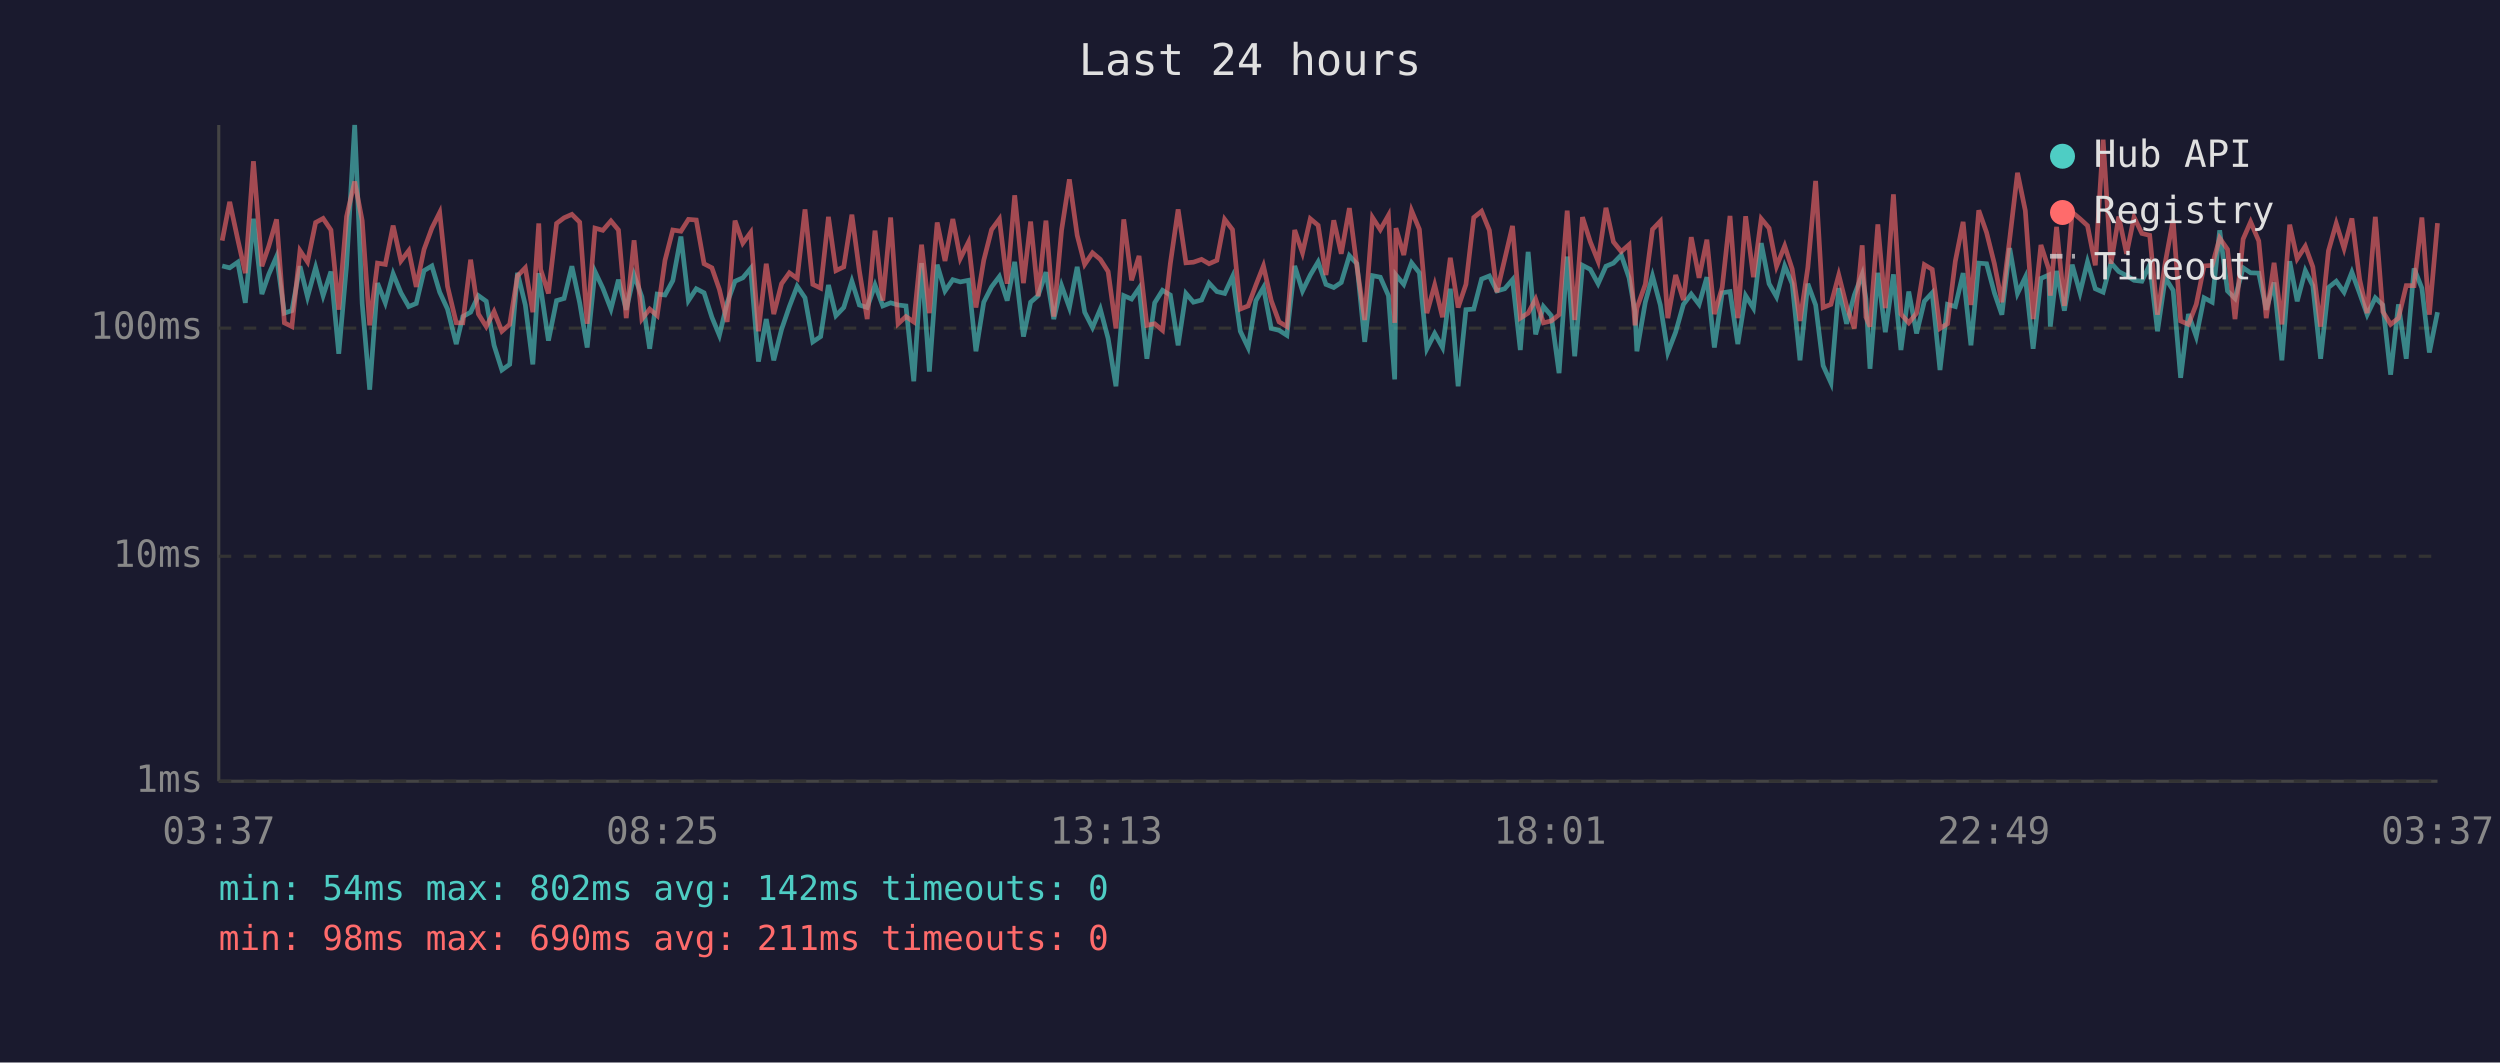
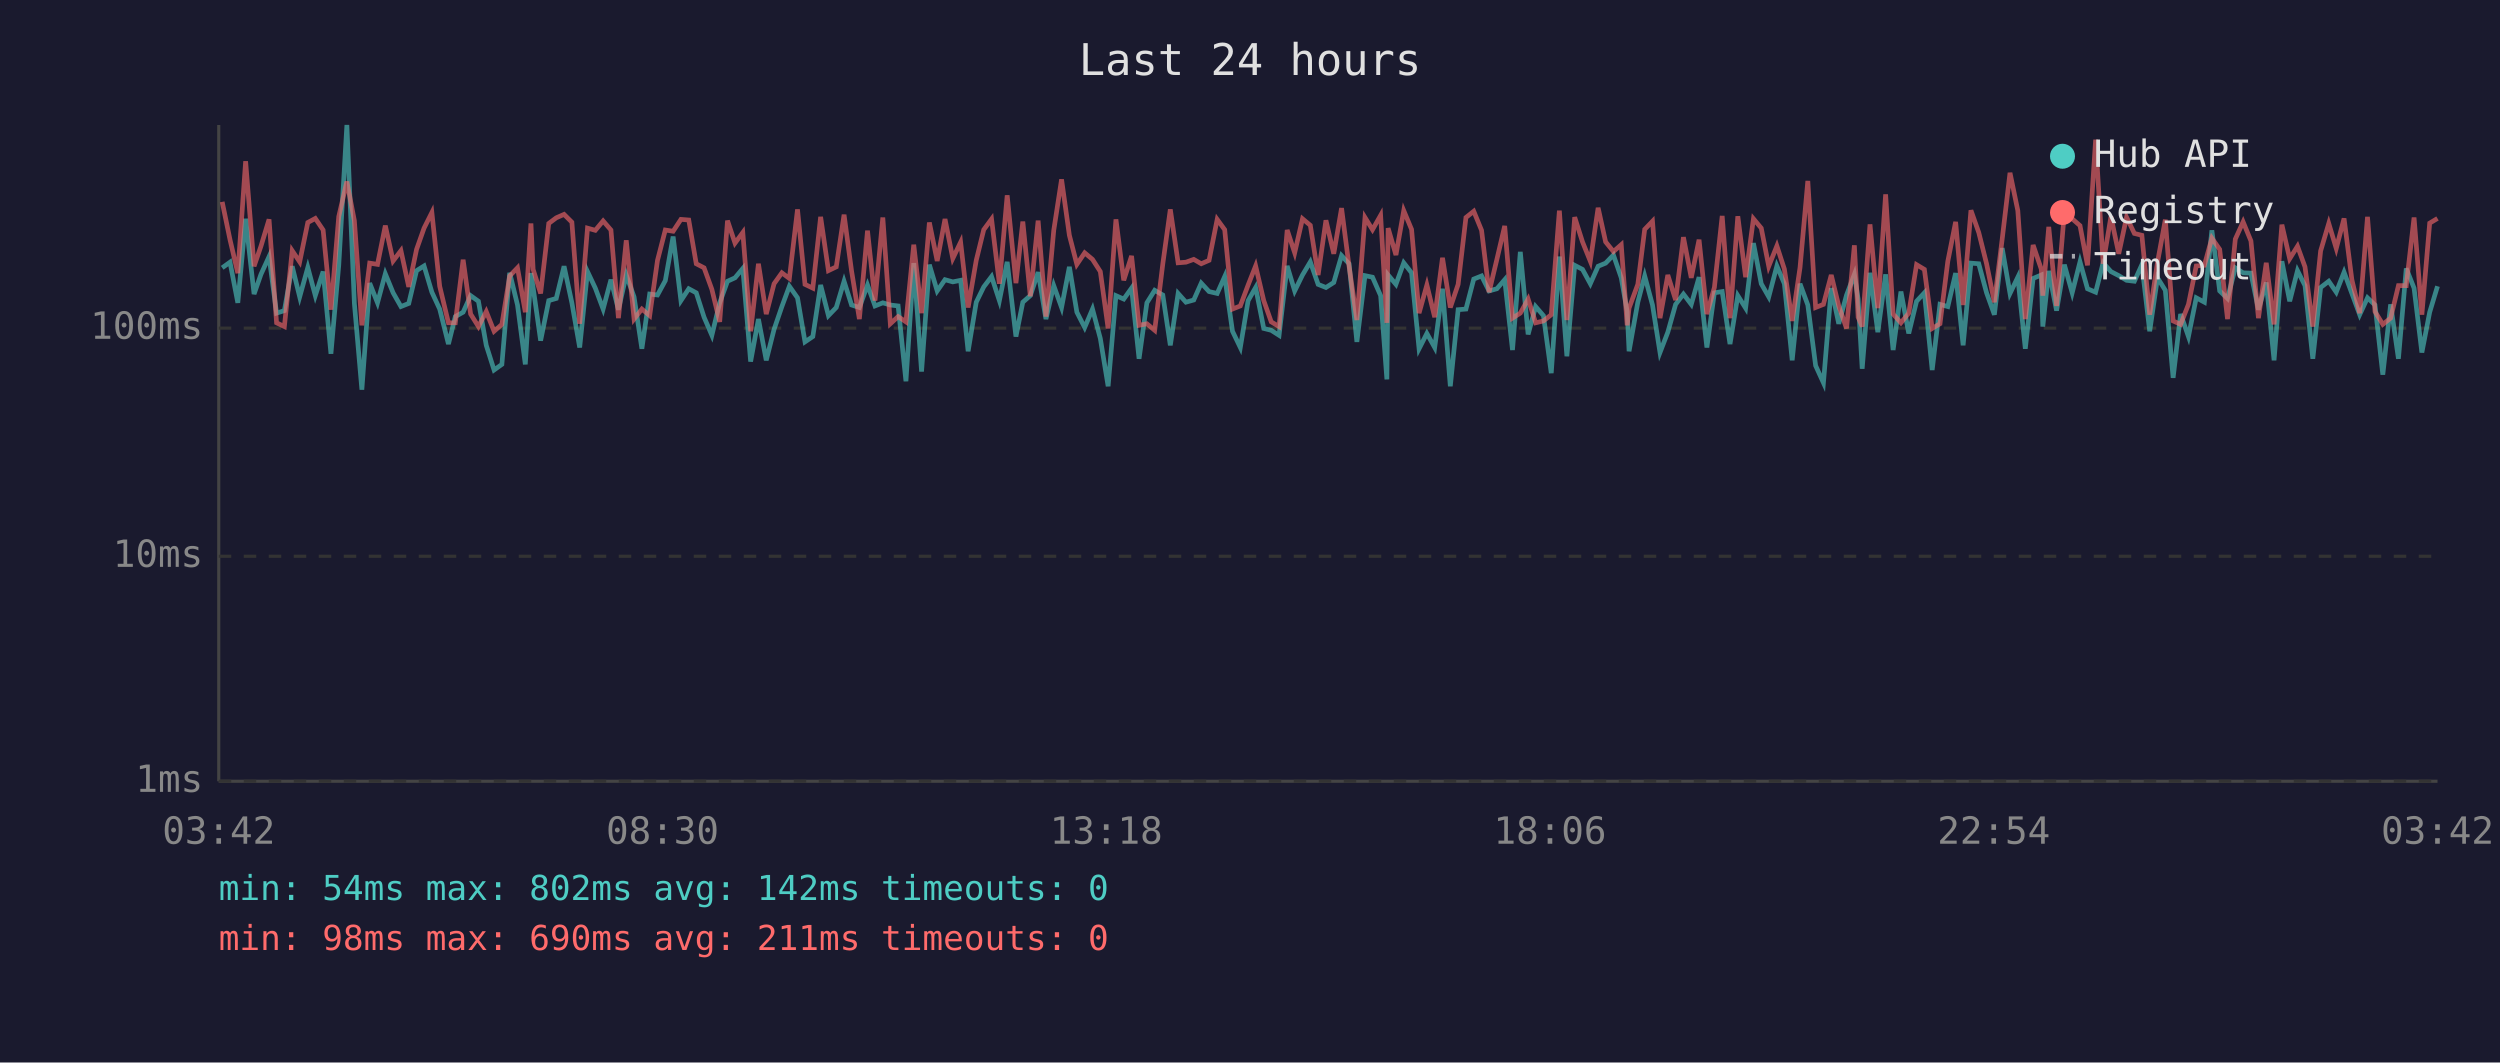
<svg xmlns="http://www.w3.org/2000/svg" viewBox="0 0 800 340" font-family="monospace" font-size="12">
  <rect width="800" height="340" fill="#1a1a2e" />
  <text x="400" y="24" fill="#e0e0e0" font-size="14" text-anchor="middle">Last 24 hours</text>
  <line x1="70" y1="40" x2="70" y2="250" stroke="#444" stroke-width="1" />
  <line x1="70" y1="250" x2="780" y2="250" stroke="#444" stroke-width="1" />
  <line x1="70" y1="250" x2="780" y2="250" stroke="#333" stroke-width="1" stroke-dasharray="4" />
  <text x="65" y="250" fill="#888" text-anchor="end" dominant-baseline="middle">1ms</text>
  <line x1="70" y1="178" x2="780" y2="178" stroke="#333" stroke-width="1" stroke-dasharray="4" />
  <text x="65" y="178" fill="#888" text-anchor="end" dominant-baseline="middle">10ms</text>
  <line x1="70" y1="105" x2="780" y2="105" stroke="#333" stroke-width="1" stroke-dasharray="4" />
  <text x="65" y="105" fill="#888" text-anchor="end" dominant-baseline="middle">100ms</text>
-   <text x="70" y="270" fill="#888" text-anchor="middle">03:37</text>
-   <text x="212" y="270" fill="#888" text-anchor="middle">08:25</text>
-   <text x="354" y="270" fill="#888" text-anchor="middle">13:13</text>
-   <text x="496" y="270" fill="#888" text-anchor="middle">18:01</text>
-   <text x="638" y="270" fill="#888" text-anchor="middle">22:49</text>
-   <text x="780" y="270" fill="#888" text-anchor="middle">03:37</text>
-   <polyline points="71.1,85.1 73.5,85.7 76.1,83.9 78.5,96.9 81.1,70.0 83.8,94.1 86.0,87.8 88.5,82.1 91.0,100.2 93.4,99.4 96.0,85.2 98.4,95.0 101.0,85.6 103.4,94.6 105.9,86.9 108.4,113.2 110.9,84.9 113.5,40.0 115.9,97.1 118.3,124.7 120.8,90.6 123.3,96.9 125.8,87.6 128.3,93.7 130.8,98.1 133.2,97.1 135.7,86.6 138.2,85.1 140.7,93.5 143.2,98.9 146.0,110.1 148.1,101.3 150.6,99.9 153.1,94.6 155.6,96.4 158.1,110.5 160.6,118.4 163.1,116.6 165.6,87.3 168.1,97.6 170.5,116.6 172.4,87.4 173.0,92.0 175.5,109.0 178.1,96.2 180.5,95.5 183.0,85.2 185.5,96.9 187.9,111.2 190.4,86.9 192.9,92.2 195.5,98.9 197.9,89.5 200.4,99.1 202.9,88.0 205.4,95.0 207.9,111.6 210.3,94.1 212.8,94.4 215.3,89.8 217.9,75.7 220.3,96.2 222.8,92.4 225.3,93.7 227.8,101.5 230.2,107.3 232.7,96.9 235.2,90.0 237.7,88.9 240.2,85.9 242.7,115.7 245.2,102.1 247.6,115.3 250.1,105.4 252.6,98.1 255.1,91.6 257.6,95.3 260.1,109.4 262.6,107.7 265.1,91.2 267.5,101.0 270.0,98.4 272.6,90.0 275.0,97.6 277.5,98.4 280.0,91.2 282.5,97.9 285.0,96.9 287.4,97.6 289.9,97.9 292.4,122.0 294.9,84.2 297.4,118.9 299.9,84.7 302.4,93.1 304.9,89.5 307.3,90.2 309.9,89.7 312.3,112.4 314.8,96.7 317.3,91.8 319.8,88.5 322.3,96.2 324.7,83.8 327.5,107.7 329.8,96.7 332.2,94.6 334.7,87.1 337.2,102.1 339.7,91.4 342.2,98.4 344.7,85.4 347.1,99.9 349.6,104.8 352.1,98.9 354.6,108.3 357.1,123.6 359.6,94.6 362.1,95.7 364.5,92.2 367.0,114.8 369.5,96.9 372.0,92.9 374.5,94.4 377.0,110.5 379.5,93.9 381.9,96.7 384.5,96.0 386.9,90.6 389.4,93.3 391.9,93.9 394.4,88.5 396.9,106.0 399.4,111.2 401.9,96.2 404.3,92.0 406.8,105.1 409.3,105.7 411.8,107.3 414.3,85.1 416.8,93.1 419.3,88.0 421.8,83.8 424.3,91.0 426.8,92.0 429.2,90.4 431.8,81.8 434.2,84.4 436.7,109.4 439.2,88.2 441.7,88.7 444.3,94.6 446.3,121.4 446.7,88.0 449.2,91.0 451.7,84.1 454.2,87.3 456.6,111.6 459.1,106.7 461.6,111.2 464.1,92.4 466.6,123.6 469.1,99.1 471.6,98.9 474.1,89.3 476.6,88.3 479.0,93.1 481.5,92.4 484.0,89.5 486.5,112.0 489.0,80.6 491.4,107.0 493.9,98.1 496.4,101.0 498.9,119.4 501.5,82.1 503.9,114.0 506.4,84.9 508.9,86.2 511.4,90.8 513.9,85.2 516.3,84.2 518.8,81.6 521.3,88.9 523.2,99.7 523.8,112.4 526.5,96.7 528.8,88.3 531.3,97.6 533.7,112.8 536.2,106.3 538.7,97.4 541.2,94.1 543.7,97.4 546.2,88.7 548.6,111.2 551.1,93.7 553.6,93.3 556.1,110.1 558.6,94.6 561.1,98.6 563.6,77.8 566.1,90.8 568.5,95.0 571.1,85.1 573.5,90.8 576.0,115.3 578.5,90.8 581.0,97.6 583.4,117.0 585.9,122.5 588.4,92.2 590.9,103.6 593.4,94.4 595.9,87.8 597.1,95.7 598.4,118.0 600.9,87.3 603.3,106.3 605.9,87.8 608.3,112.0 610.8,93.3 613.3,106.7 615.8,96.4 618.3,93.7 620.8,118.4 623.2,97.4 625.7,98.1 628.2,87.4 630.7,110.5 633.2,84.2 635.7,84.4 638.2,93.7 640.6,100.7 643.1,79.4 645.6,93.9 648.1,88.7 650.6,111.6 653.1,89.1 655.6,88.0 656.1,104.5 658.1,86.7 660.6,99.4 663.1,84.7 665.6,93.7 668.0,83.8 670.5,92.4 673.0,93.5 675.5,84.1 678.0,86.9 680.5,88.2 682.9,89.7 685.4,90.0 687.9,84.7 690.4,106.0 692.9,88.9 695.4,92.9 697.8,120.9 700.3,100.5 702.8,107.7 705.3,95.3 707.9,96.7 710.3,73.7 712.8,93.1 715.2,95.5 717.8,85.7 720.2,87.3 722.8,87.4 725.2,99.1 727.7,90.4 730.2,115.3 732.7,83.6 735.1,96.4 737.7,86.6 740.1,91.4 742.6,114.8 745.1,92.0 747.6,90.0 750.1,93.5 752.6,87.1 755.1,93.9 757.5,100.7 760.1,95.3 762.5,97.6 765.0,119.9 767.5,97.4 770.0,114.8 772.5,85.9 775.0,92.2 777.4,112.8 780.0,99.9" fill="none" stroke="#4ecdc4" stroke-width="1.5" opacity="0.6" />
-   <polyline points="71.1,77.0 73.5,64.6 76.1,76.7 78.5,87.4 81.1,51.6 83.8,85.2 86.0,78.8 88.5,70.2 91.0,103.3 93.4,104.5 96.0,80.2 98.4,83.8 101.0,71.2 103.4,69.9 105.9,73.6 108.4,99.1 110.9,69.3 113.5,58.1 115.9,70.6 118.3,104.1 120.8,84.2 123.3,84.6 125.8,72.2 128.3,83.5 130.8,80.2 133.2,91.8 135.7,79.8 138.2,73.0 140.7,68.0 143.2,91.6 146.0,103.3 148.1,103.3 150.6,83.1 153.1,100.5 155.6,104.5 158.1,99.7 160.6,106.0 163.1,103.8 165.6,88.3 168.1,85.7 170.5,99.9 172.4,71.5 173.0,86.2 175.5,93.9 178.1,71.5 180.5,69.7 183.0,68.6 185.5,71.1 187.9,103.6 190.4,73.0 192.9,73.7 195.5,70.7 197.9,73.6 200.4,101.8 202.9,76.9 205.4,102.1 207.9,98.9 210.3,101.0 212.8,83.3 215.3,73.6 217.9,74.0 220.3,70.2 222.8,70.4 225.3,84.4 227.8,85.7 230.2,92.6 232.7,103.0 235.2,70.6 237.7,77.8 240.2,74.4 242.7,106.0 245.2,84.4 247.6,100.5 250.1,90.8 252.6,87.3 255.1,89.1 257.6,67.0 260.1,91.0 262.6,92.2 265.1,69.4 267.5,86.6 270.0,85.4 272.6,68.7 275.0,86.7 277.5,102.1 280.0,73.8 282.5,96.2 285.0,69.6 287.4,103.6 289.9,101.3 292.4,103.0 294.9,78.3 297.4,100.2 299.9,71.2 302.4,83.5 304.9,70.1 307.3,82.7 309.9,77.5 312.3,98.4 314.8,83.3 317.3,73.5 319.8,70.1 322.3,90.8 324.7,62.5 327.5,90.6 329.8,70.9 332.2,94.8 334.7,70.6 337.2,101.3 339.7,73.7 342.2,57.4 344.7,75.3 347.1,84.6 349.6,80.9 352.1,83.0 354.6,86.9 357.1,105.1 359.6,70.2 362.1,89.7 364.5,81.9 367.0,104.1 369.5,103.6 372.0,105.7 374.5,84.4 377.0,67.0 379.5,84.1 381.9,83.9 384.5,83.0 386.9,84.4 389.4,83.3 391.9,70.2 394.4,73.5 396.9,98.9 399.4,97.9 401.9,91.2 404.3,85.1 406.8,96.2 409.3,103.0 411.8,104.5 414.3,73.6 416.8,80.9 419.3,70.0 421.8,72.1 424.3,88.0 426.8,70.5 429.2,81.2 431.8,66.6 434.2,85.2 436.7,102.4 439.2,69.6 441.7,73.5 444.3,68.9 446.3,103.3 446.7,73.0 449.2,81.6 451.7,67.4 454.2,73.4 456.6,100.2 459.1,91.2 461.6,101.5 464.1,82.5 466.6,98.4 469.1,91.0 471.6,69.6 474.1,67.6 476.6,73.7 479.0,93.5 481.5,83.0 484.0,72.3 486.5,101.8 489.0,100.2 491.4,95.7 493.9,103.3 496.4,102.7 498.9,100.7 501.5,67.4 503.9,102.4 506.4,69.5 508.9,77.4 511.4,83.6 513.9,66.5 516.3,77.4 518.8,80.5 521.3,78.3 523.2,104.1 523.8,98.6 526.5,91.0 528.8,73.4 531.3,70.8 533.7,101.8 536.2,88.0 538.7,96.0 541.2,75.9 543.7,88.9 546.2,76.7 548.6,100.5 551.1,92.0 553.6,69.1 556.1,101.8 558.6,69.2 561.1,88.7 563.6,70.0 566.1,73.0 568.5,85.2 571.1,78.7 573.5,86.1 576.0,102.7 578.5,85.7 581.0,57.9 583.4,98.4 585.9,97.4 588.4,88.0 590.9,97.9 593.4,105.1 595.9,78.5 597.1,101.5 598.4,104.5 600.9,71.8 603.3,98.6 605.9,62.2 608.3,100.5 610.8,103.3 613.3,100.2 615.8,84.7 618.3,86.2 620.8,105.1 623.2,103.6 625.7,83.6 628.2,71.0 630.7,97.6 633.2,67.3 635.7,74.4 638.2,84.4 640.6,96.7 643.1,76.5 645.6,55.3 648.1,67.4 650.6,102.1 653.1,78.4 655.6,86.1 656.1,94.6 658.1,72.6 660.6,97.9 663.1,67.9 665.6,70.0 668.0,72.2 670.5,84.9 673.0,44.7 675.5,84.4 678.0,69.3 680.5,81.2 682.9,69.5 685.4,74.7 687.9,75.3 690.4,100.7 692.9,83.9 695.4,70.3 697.8,102.7 700.3,103.8 702.8,97.4 705.3,85.1 707.9,84.9 710.3,76.2 712.8,79.8 715.2,102.1 717.8,76.5 720.2,71.0 722.8,77.1 725.2,101.8 727.7,84.1 730.2,103.8 732.7,71.9 735.1,82.8 737.7,78.8 740.1,85.4 742.6,104.5 745.1,80.3 747.6,71.5 750.1,79.5 752.6,69.9 755.1,89.5 757.5,100.2 760.1,69.4 762.5,99.7 765.0,103.8 767.5,101.8 770.0,91.4 772.5,91.4 775.0,69.6 777.4,100.7 780.0,71.4" fill="none" stroke="#ff6b6b" stroke-width="1.5" opacity="0.6" />
+   <text x="70" y="270" fill="#888" text-anchor="middle">03:42</text>
+   <text x="212" y="270" fill="#888" text-anchor="middle">08:30</text>
+   <text x="354" y="270" fill="#888" text-anchor="middle">13:18</text>
+   <text x="496" y="270" fill="#888" text-anchor="middle">18:06</text>
+   <text x="638" y="270" fill="#888" text-anchor="middle">22:54</text>
+   <text x="780" y="270" fill="#888" text-anchor="middle">03:42</text>
+   <polyline points="71.1,85.7 73.6,83.9 76.1,96.9 78.6,70.0 81.3,94.1 83.5,87.8 86.1,82.1 88.5,100.2 91.0,99.4 93.5,85.2 95.9,95.0 98.5,85.6 100.9,94.6 103.4,86.9 105.9,113.2 108.4,84.9 111.0,40.0 113.4,97.1 115.8,124.7 118.3,90.6 120.8,96.9 123.3,87.6 125.8,93.7 128.3,98.1 130.8,97.1 133.3,86.6 135.7,85.1 138.2,93.5 140.7,98.9 143.5,110.1 145.7,101.3 148.2,99.9 150.6,94.6 153.1,96.4 155.6,110.5 158.1,118.4 160.6,116.6 163.1,87.3 165.6,97.6 168.1,116.6 169.9,87.4 170.6,92.0 173.0,109.0 175.6,96.2 178.0,95.5 180.5,85.2 183.0,96.9 185.5,111.2 188.0,86.9 190.5,92.2 193.0,98.9 195.5,89.5 197.9,99.1 200.4,88.0 202.9,95.0 205.4,111.6 207.9,94.1 210.4,94.4 212.9,89.8 215.4,75.7 217.9,96.2 220.4,92.4 222.8,93.7 225.3,101.5 227.8,107.3 230.3,96.9 232.8,90.0 235.2,88.9 237.7,85.9 240.2,115.7 242.7,102.1 245.2,115.3 247.7,105.4 250.2,98.1 252.6,91.6 255.2,95.3 257.6,109.4 260.1,107.7 262.6,91.2 265.1,101.0 267.6,98.4 270.1,90.0 272.5,97.6 275.0,98.4 277.6,91.2 280.0,97.9 282.5,96.9 284.9,97.6 287.4,97.9 289.9,122.0 292.4,84.2 294.9,118.9 297.4,84.7 299.9,93.1 302.4,89.5 304.9,90.2 307.4,89.7 309.8,112.4 312.4,96.7 314.8,91.8 317.3,88.5 319.8,96.2 322.3,83.8 325.1,107.7 327.3,96.7 329.7,94.6 332.2,87.1 334.7,102.1 337.2,91.4 339.7,98.4 342.2,85.4 344.6,99.9 347.1,104.8 349.6,98.9 352.1,108.3 354.6,123.6 357.1,94.6 359.6,95.7 362.1,92.2 364.5,114.8 367.0,96.9 369.5,92.9 372.1,94.4 374.5,110.5 377.0,93.9 379.5,96.7 382.0,96.0 384.4,90.6 386.9,93.3 389.5,93.9 391.9,88.5 394.4,106.0 396.9,111.2 399.4,96.2 401.8,92.0 404.4,105.1 406.8,105.7 409.3,107.3 411.9,85.1 414.3,93.1 416.8,88.0 419.3,83.8 421.8,91.0 424.3,92.0 426.8,90.4 429.3,81.8 431.7,84.4 434.2,109.4 436.8,88.2 439.2,88.7 441.8,94.6 443.8,121.4 444.2,88.0 446.7,91.0 449.2,84.1 451.7,87.3 454.1,111.6 456.6,106.7 459.1,111.2 461.6,92.4 464.1,123.6 466.6,99.1 469.1,98.9 471.6,89.3 474.1,88.3 476.5,93.1 479.0,92.4 481.5,89.5 484.0,112.0 486.5,80.6 489.0,107.0 491.4,98.1 493.9,101.0 496.4,119.4 499.0,82.1 501.4,114.0 503.9,84.9 506.4,86.2 508.9,90.8 511.4,85.2 513.8,84.2 516.3,81.6 518.8,88.9 520.7,99.7 521.3,112.4 524.1,96.7 526.3,88.3 528.8,97.6 531.2,112.8 533.7,106.3 536.2,97.4 538.7,94.1 541.2,97.4 543.7,88.7 546.2,111.2 548.6,93.7 551.1,93.3 553.6,110.1 556.1,94.6 558.6,98.6 561.1,77.8 563.6,90.8 566.0,95.0 568.6,85.1 571.0,90.8 573.5,115.3 576.0,90.8 578.5,97.6 581.0,117.0 583.5,122.5 586.0,92.2 588.4,103.6 590.9,94.4 593.4,87.8 594.6,95.7 595.9,118.0 598.4,87.3 600.9,106.3 603.4,87.8 605.8,112.0 608.3,93.3 610.8,106.7 613.3,96.4 615.8,93.7 618.3,118.4 620.8,97.4 623.3,98.1 625.8,87.4 628.2,110.5 630.7,84.2 633.2,84.4 635.7,93.7 638.2,100.7 640.7,79.4 643.2,93.9 645.7,88.7 648.1,111.6 650.6,89.1 653.2,88.0 653.7,104.5 655.6,86.7 658.1,99.4 660.6,84.7 663.1,93.7 665.6,83.8 668.0,92.4 670.6,93.5 673.0,84.1 675.5,86.9 678.0,88.2 680.5,89.7 683.0,90.0 685.4,84.7 687.9,106.0 690.4,88.9 692.9,92.9 695.4,120.9 697.8,100.5 700.3,107.7 702.8,95.3 705.4,96.7 707.8,73.7 710.3,93.1 712.8,95.5 715.3,85.7 717.8,87.3 720.3,87.4 722.7,99.1 725.2,90.4 727.7,115.3 730.2,83.6 732.7,96.4 735.2,86.6 737.6,91.4 740.1,114.8 742.6,92.0 745.2,90.0 747.6,93.5 750.1,87.1 752.6,93.9 755.1,100.7 757.6,95.3 760.0,97.6 762.5,119.9 765.0,97.4 767.5,114.8 770.0,85.9 772.5,92.2 775.0,112.8 777.5,99.9 780.0,91.6" fill="none" stroke="#4ecdc4" stroke-width="1.5" opacity="0.6" />
+   <polyline points="71.1,64.6 73.6,76.7 76.1,87.4 78.6,51.6 81.3,85.2 83.5,78.8 86.1,70.2 88.5,103.3 91.0,104.5 93.5,80.2 95.9,83.8 98.5,71.2 100.9,69.9 103.4,73.6 105.9,99.1 108.4,69.3 111.0,58.1 113.4,70.6 115.8,104.1 118.3,84.2 120.8,84.6 123.3,72.2 125.8,83.5 128.3,80.2 130.8,91.8 133.3,79.8 135.7,73.0 138.2,68.0 140.7,91.6 143.5,103.3 145.7,103.3 148.2,83.1 150.6,100.5 153.1,104.5 155.6,99.7 158.1,106.0 160.6,103.8 163.1,88.3 165.6,85.7 168.1,99.9 169.9,71.5 170.6,86.2 173.0,93.9 175.6,71.5 178.0,69.7 180.5,68.6 183.0,71.1 185.5,103.6 188.0,73.0 190.5,73.7 193.0,70.7 195.5,73.6 197.9,101.8 200.4,76.9 202.9,102.1 205.4,98.9 207.9,101.0 210.4,83.3 212.9,73.6 215.4,74.0 217.9,70.2 220.4,70.4 222.8,84.4 225.3,85.7 227.8,92.6 230.3,103.0 232.8,70.6 235.2,77.8 237.7,74.4 240.2,106.0 242.7,84.4 245.2,100.5 247.7,90.8 250.2,87.3 252.6,89.1 255.2,67.0 257.6,91.0 260.1,92.2 262.6,69.4 265.1,86.6 267.6,85.4 270.1,68.7 272.5,86.7 275.0,102.1 277.6,73.8 280.0,96.2 282.5,69.6 284.9,103.6 287.4,101.3 289.9,103.0 292.4,78.3 294.9,100.2 297.4,71.2 299.9,83.5 302.4,70.1 304.9,82.7 307.4,77.5 309.8,98.4 312.4,83.3 314.8,73.5 317.3,70.1 319.8,90.8 322.3,62.5 325.1,90.6 327.3,70.9 329.7,94.8 332.2,70.6 334.7,101.3 337.2,73.7 339.7,57.4 342.2,75.3 344.6,84.6 347.1,80.9 349.6,83.0 352.1,86.9 354.6,105.1 357.1,70.2 359.6,89.7 362.1,81.9 364.5,104.1 367.0,103.6 369.5,105.7 372.1,84.4 374.5,67.0 377.0,84.1 379.5,83.9 382.0,83.0 384.4,84.4 386.9,83.3 389.5,70.2 391.9,73.5 394.4,98.9 396.9,97.9 399.4,91.2 401.8,85.1 404.4,96.2 406.8,103.0 409.3,104.5 411.9,73.6 414.3,80.9 416.8,70.0 419.3,72.1 421.8,88.0 424.3,70.5 426.8,81.2 429.3,66.6 431.7,85.2 434.2,102.4 436.8,69.6 439.2,73.5 441.8,68.9 443.8,103.3 444.2,73.0 446.7,81.6 449.2,67.4 451.7,73.4 454.1,100.2 456.6,91.2 459.1,101.5 461.6,82.5 464.1,98.4 466.6,91.0 469.1,69.6 471.6,67.6 474.1,73.7 476.5,93.5 479.0,83.0 481.5,72.3 484.0,101.8 486.5,100.2 489.0,95.7 491.4,103.3 493.9,102.7 496.4,100.7 499.0,67.4 501.4,102.4 503.9,69.5 506.4,77.4 508.9,83.6 511.4,66.5 513.8,77.4 516.3,80.5 518.8,78.3 520.7,104.1 521.3,98.6 524.1,91.0 526.3,73.4 528.8,70.8 531.2,101.8 533.7,88.0 536.2,96.0 538.7,75.9 541.2,88.9 543.7,76.7 546.2,100.5 548.6,92.0 551.1,69.1 553.6,101.8 556.1,69.2 558.6,88.7 561.1,70.0 563.6,73.0 566.0,85.2 568.6,78.7 571.0,86.1 573.5,102.7 576.0,85.7 578.5,57.9 581.0,98.4 583.5,97.4 586.0,88.0 588.4,97.9 590.9,105.1 593.4,78.5 594.6,101.5 595.9,104.5 598.4,71.8 600.9,98.6 603.4,62.2 605.8,100.5 608.3,103.3 610.8,100.2 613.3,84.7 615.8,86.2 618.3,105.1 620.8,103.6 623.3,83.6 625.8,71.0 628.2,97.6 630.7,67.3 633.2,74.4 635.7,84.4 638.2,96.7 640.7,76.5 643.2,55.3 645.7,67.4 648.1,102.1 650.6,78.4 653.2,86.1 653.7,94.6 655.6,72.6 658.1,97.9 660.6,67.9 663.1,70.0 665.6,72.2 668.0,84.9 670.6,44.7 673.0,84.4 675.5,69.3 678.0,81.2 680.5,69.5 683.0,74.7 685.4,75.3 687.9,100.7 690.4,83.9 692.9,70.3 695.4,102.7 697.8,103.8 700.3,97.4 702.8,85.1 705.4,84.9 707.8,76.2 710.3,79.8 712.8,102.1 715.3,76.5 717.8,71.0 720.3,77.1 722.7,101.8 725.2,84.1 727.7,103.8 730.2,71.9 732.7,82.8 735.2,78.8 737.6,85.4 740.1,104.5 742.6,80.3 745.2,71.5 747.6,79.5 750.1,69.9 752.6,89.5 755.1,100.2 757.6,69.4 760.0,99.7 762.5,103.8 765.0,101.8 767.5,91.4 770.0,91.4 772.5,69.6 775.0,100.7 777.5,71.4 780.0,69.9" fill="none" stroke="#ff6b6b" stroke-width="1.5" opacity="0.6" />
  <circle cx="660" cy="50" r="4" fill="#4ecdc4" />
  <text x="670" y="50" fill="#e0e0e0" dominant-baseline="middle">Hub API</text>
  <circle cx="660" cy="68" r="4" fill="#ff6b6b" />
  <text x="670" y="68" fill="#e0e0e0" dominant-baseline="middle">Registry</text>
  <line x1="656" y1="82" x2="664" y2="82" stroke="#e0e0e0" stroke-width="1.5" stroke-dasharray="4,3" opacity="0.7" />
  <text x="670" y="86" fill="#e0e0e0" dominant-baseline="middle">Timeout</text>
  <text x="70" y="288" fill="#4ecdc4" font-size="11">min: 54ms  max: 802ms  avg: 142ms  timeouts: 0</text>
  <text x="70" y="304" fill="#ff6b6b" font-size="11">min: 98ms  max: 690ms  avg: 211ms  timeouts: 0</text>
</svg>
